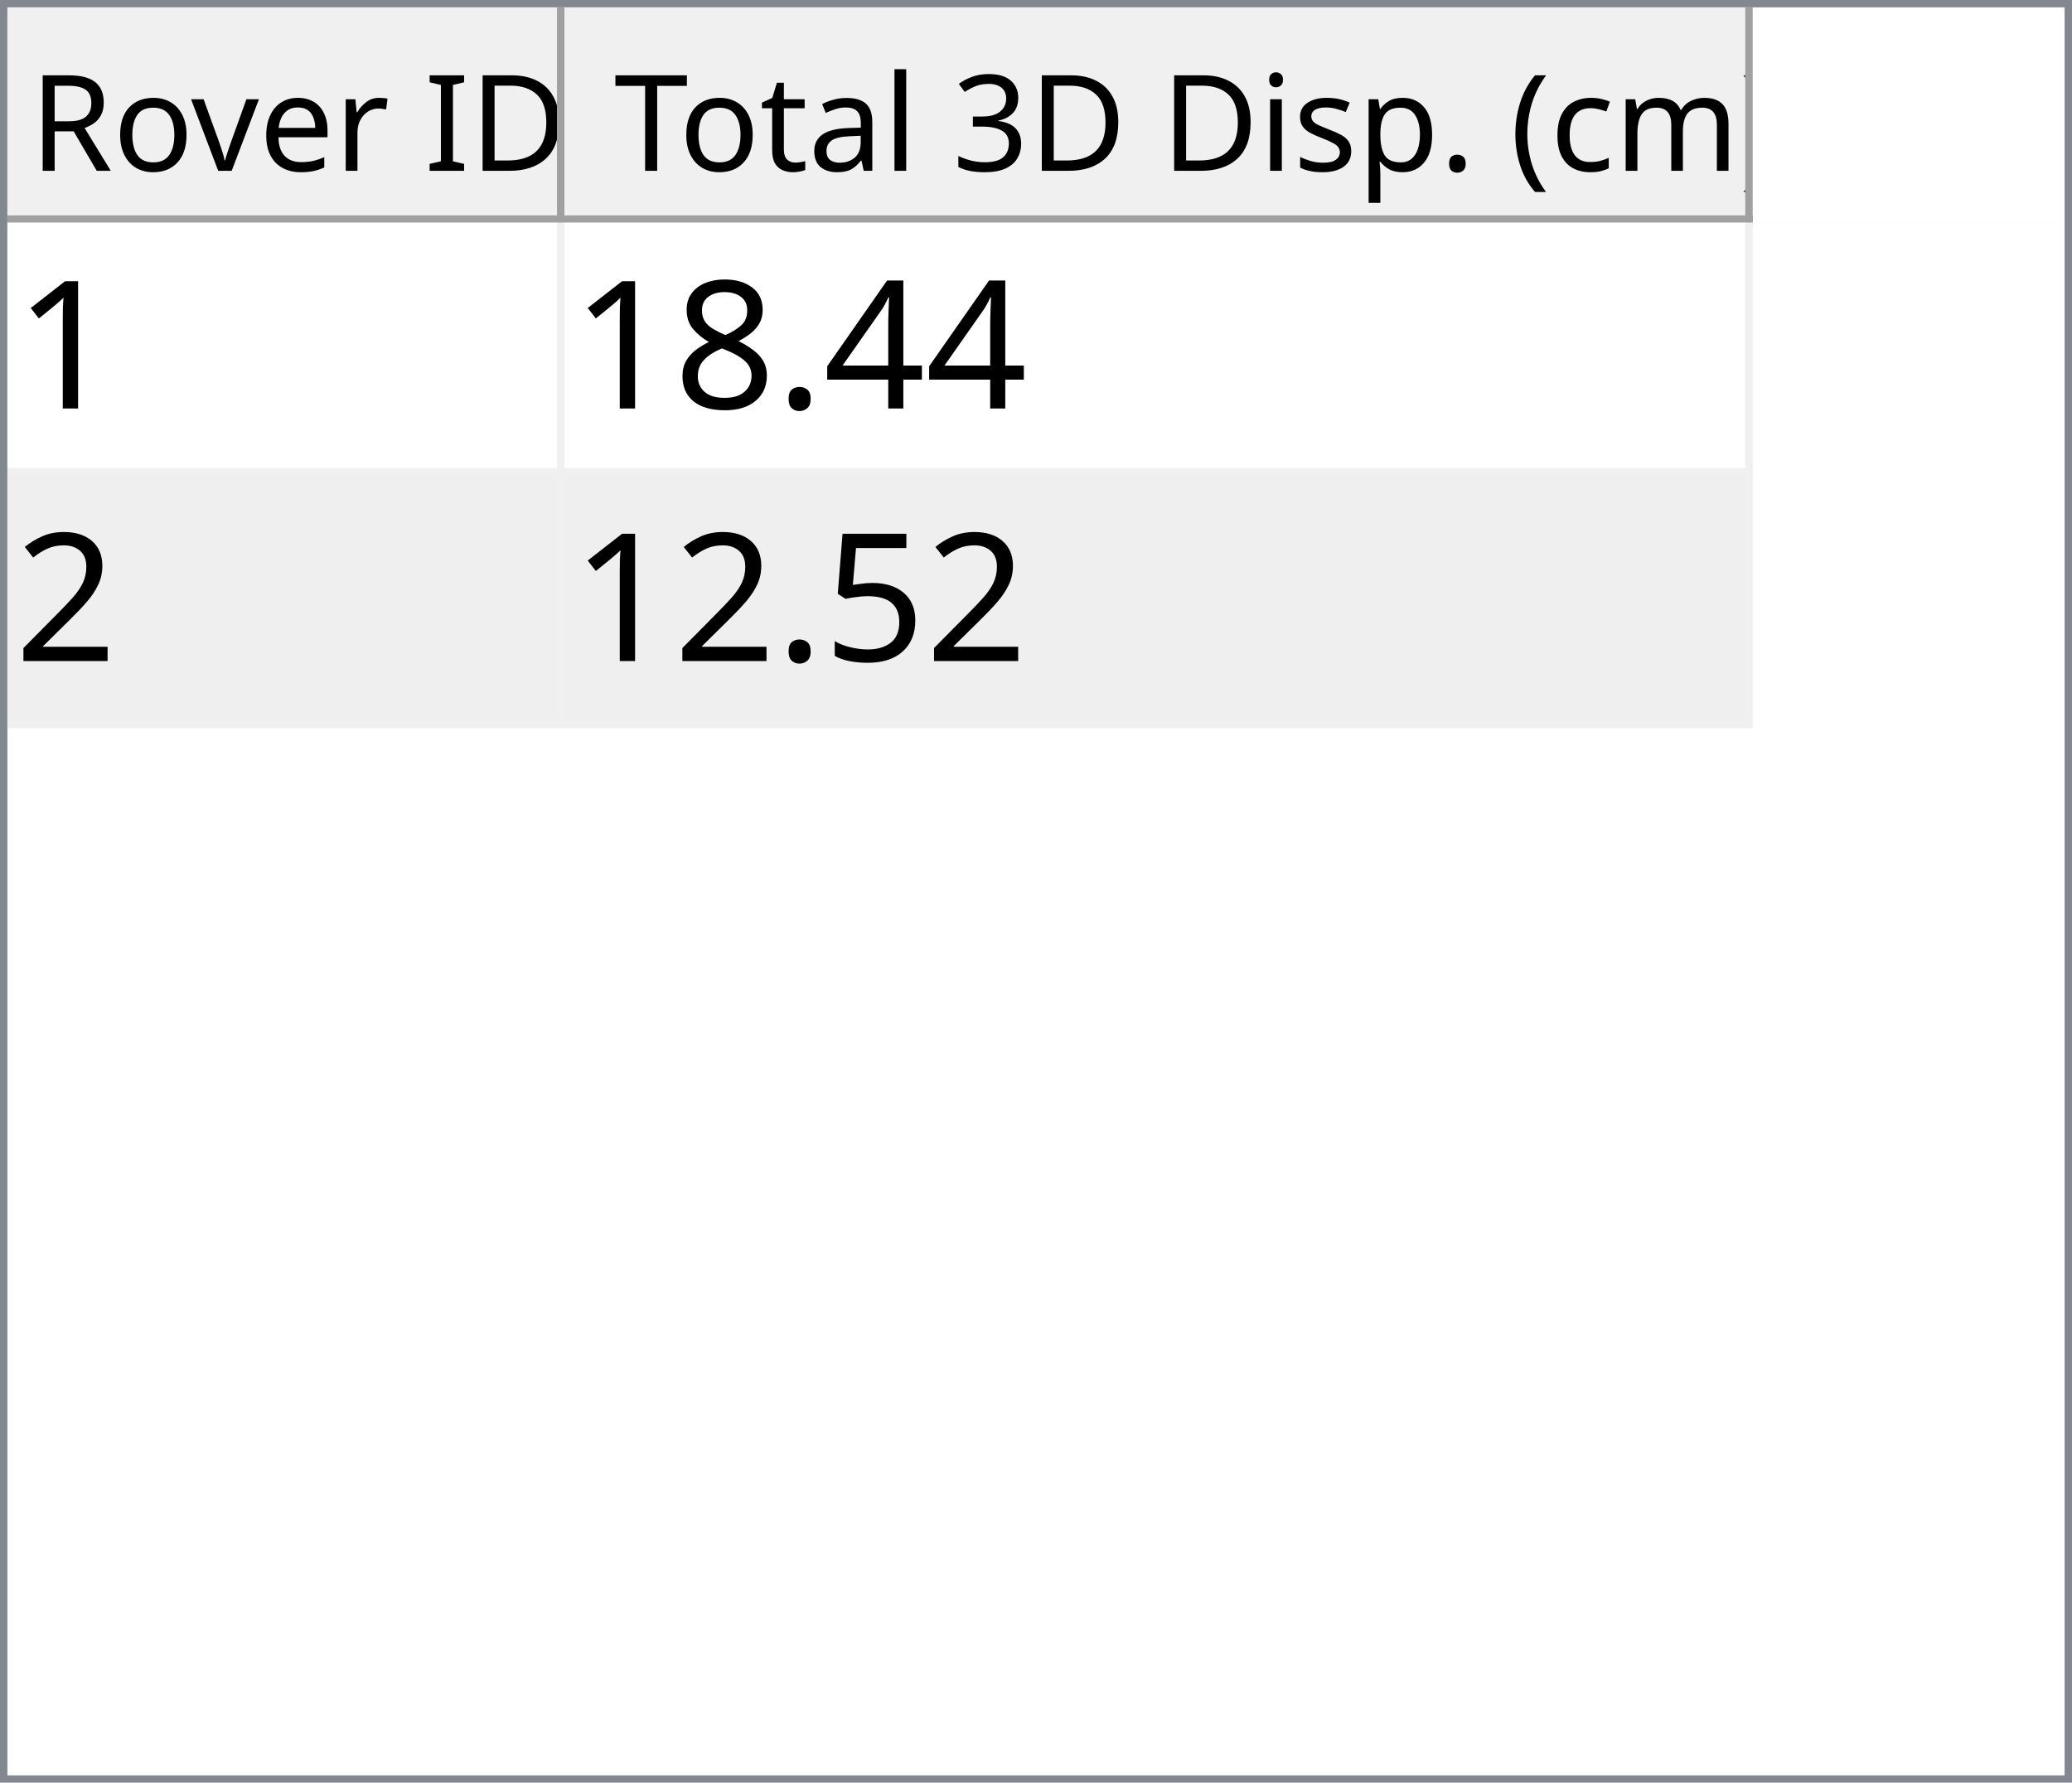
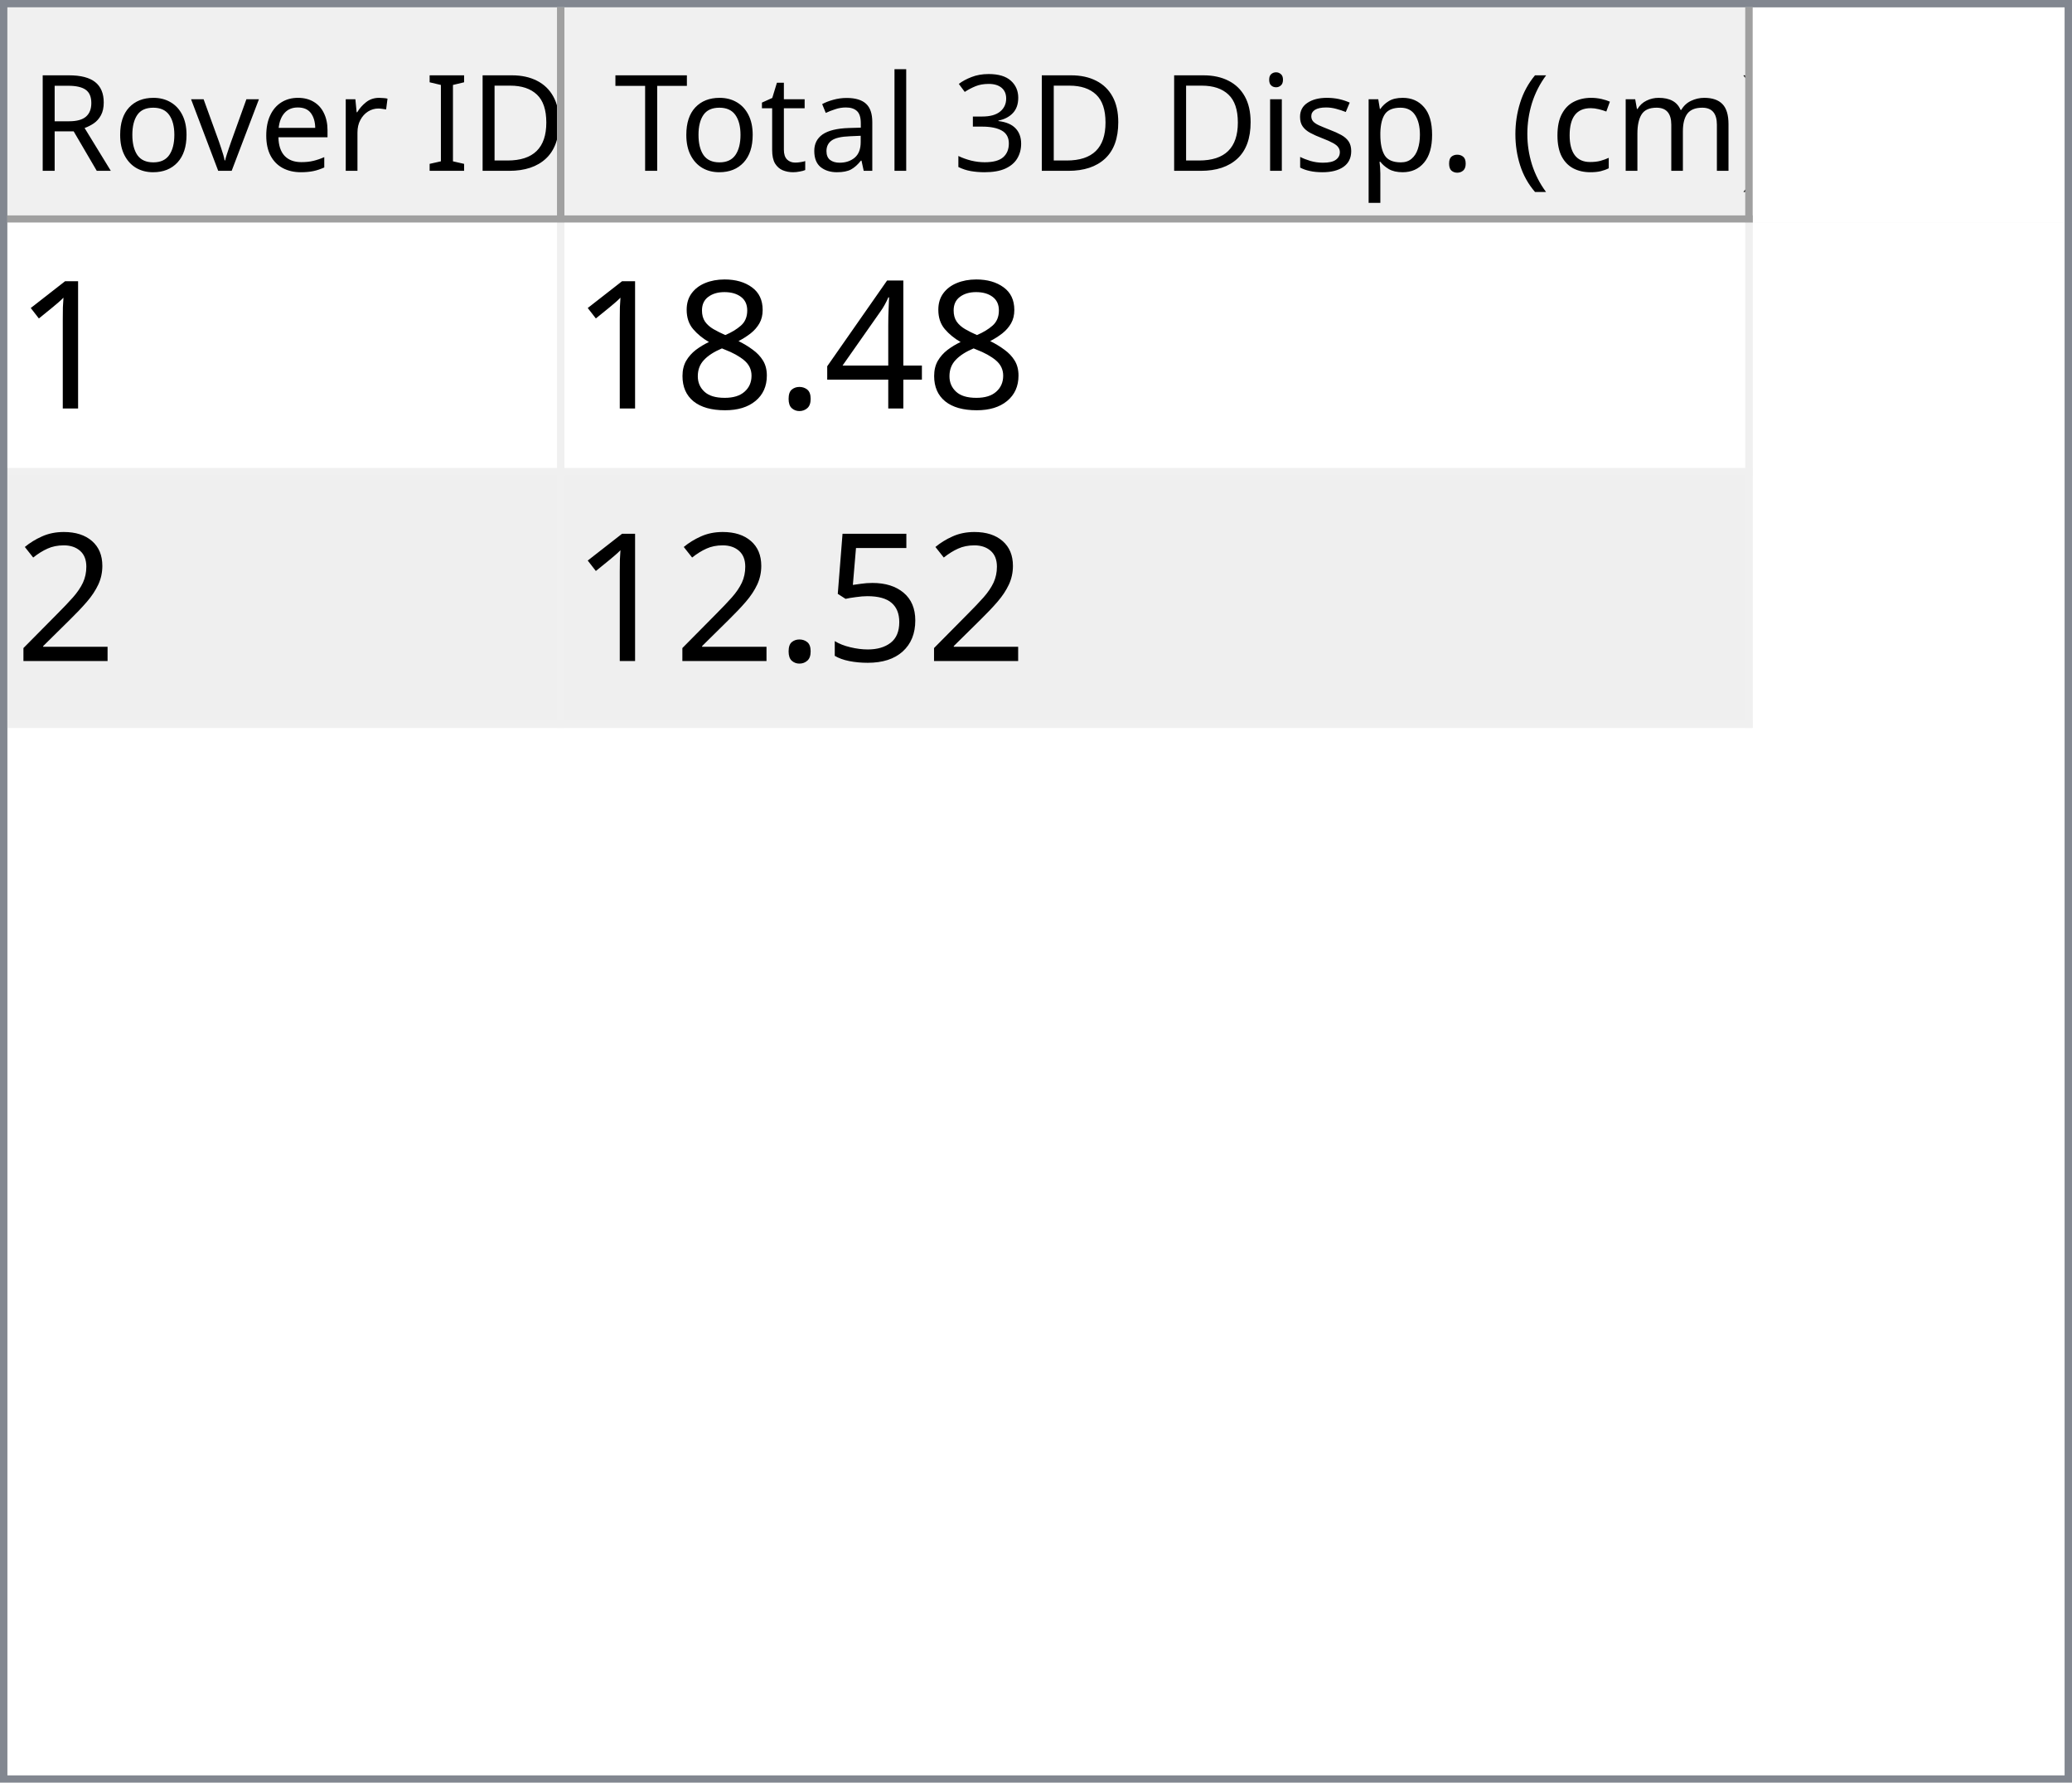
<svg xmlns="http://www.w3.org/2000/svg" style="fill-opacity:1; color-rendering:auto; color-interpolation:auto; text-rendering:auto; stroke:black; stroke-linecap:square; stroke-miterlimit:10; shape-rendering:auto; stroke-opacity:1; fill:black; stroke-dasharray:none; font-weight:normal; stroke-width:1; font-family:'Dialog'; font-style:normal; stroke-linejoin:miter; font-size:12px; stroke-dashoffset:0; image-rendering:auto;" width="279" height="240">
  <defs id="genericDefs" />
  <g>
    <defs id="defs1">
      <clipPath clipPathUnits="userSpaceOnUse" id="clipPath1">
        <path d="M0 0 L279 0 L279 240 L0 240 L0 0 Z" />
      </clipPath>
      <clipPath clipPathUnits="userSpaceOnUse" id="clipPath2">
        <path d="M0 0 L0 240 L279 240 L279 0 Z" />
      </clipPath>
      <clipPath clipPathUnits="userSpaceOnUse" id="clipPath3">
        <path d="M0 0 L0 29 L277 29 L277 0 Z" />
      </clipPath>
      <clipPath clipPathUnits="userSpaceOnUse" id="clipPath4">
        <path d="M0 0 L0 29 L75 29 L75 0 Z" />
      </clipPath>
      <clipPath clipPathUnits="userSpaceOnUse" id="clipPath5">
        <path d="M1 1 L1 28 L74 28 L74 1 Z" />
      </clipPath>
      <clipPath clipPathUnits="userSpaceOnUse" id="clipPath6">
        <path d="M0 0 L0 27 L73 27 L73 0 Z" />
      </clipPath>
      <clipPath clipPathUnits="userSpaceOnUse" id="clipPath7">
        <path d="M-0.5 -0.5 L-0.5 28.5 L74.5 28.5 L74.5 -0.5 Z" />
      </clipPath>
      <clipPath clipPathUnits="userSpaceOnUse" id="clipPath8">
        <path d="M0 0 L0 29 L160 29 L160 0 Z" />
      </clipPath>
      <clipPath clipPathUnits="userSpaceOnUse" id="clipPath9">
        <path d="M1 1 L1 28 L159 28 L159 1 Z" />
      </clipPath>
      <clipPath clipPathUnits="userSpaceOnUse" id="clipPath10">
        <path d="M0 0 L0 27 L158 27 L158 0 Z" />
      </clipPath>
      <clipPath clipPathUnits="userSpaceOnUse" id="clipPath11">
        <path d="M-0.5 -0.5 L-0.5 28.5 L159.5 28.5 L159.5 -0.5 Z" />
      </clipPath>
      <clipPath clipPathUnits="userSpaceOnUse" id="clipPath12">
        <path d="M0 0 L0 209 L277 209 L277 0 Z" />
      </clipPath>
      <clipPath clipPathUnits="userSpaceOnUse" id="clipPath13">
        <path d="M0 0 L0 68 L235 68 L235 0 Z" />
      </clipPath>
      <clipPath clipPathUnits="userSpaceOnUse" id="clipPath14">
        <path d="M-0.5 -0.5 L-0.5 67.5 L234.5 67.5 L234.5 -0.5 Z" />
      </clipPath>
      <clipPath clipPathUnits="userSpaceOnUse" id="clipPath15">
        <path d="M0 0 L0 33 L74 33 L74 0 Z" />
      </clipPath>
      <clipPath clipPathUnits="userSpaceOnUse" id="clipPath16">
        <path d="M0 0 L0 33 L159 33 L159 0 Z" />
      </clipPath>
      <font horiz-adv-x="64.551" id="font1">
        <font-face ascent="107.91" descent="25.098" units-per-em="100" style="font-style:normal; font-family:Segoe UI; font-weight:normal;" />
        <missing-glyph horiz-adv-x="64.551" d="M8.109 0 L8.109 68.266 L56.453 68.266 L56.453 0 L8.109 0 ZM15.328 7.234 L49.219 7.234 L49.219 61.031 L15.328 61.031 L15.328 7.234 Z" />
        <glyph unicode="D" horiz-adv-x="70.117" d="M9.188 0 L9.188 70.016 L28.516 70.016 Q65.531 70.016 65.531 35.891 Q65.531 19.672 55.25 9.836 Q44.969 0 27.734 0 L9.188 0 ZM17.391 62.594 L17.391 7.422 L27.828 7.422 Q41.609 7.422 49.273 14.797 Q56.938 22.172 56.938 35.688 Q56.938 62.594 28.328 62.594 L17.391 62.594 Z" />
        <glyph unicode="I" horiz-adv-x="26.611" d="M17.391 0 L9.188 0 L9.188 70.016 L17.391 70.016 L17.391 0 Z" />
        <glyph unicode=" " horiz-adv-x="27.393" d="" />
        <glyph unicode="r" horiz-adv-x="34.766" d="M34.188 41.891 Q32.078 43.5 28.125 43.5 Q23 43.5 19.555 38.672 Q16.109 33.844 16.109 25.484 L16.109 0 L8.109 0 L8.109 50 L16.109 50 L16.109 39.703 L16.312 39.703 Q18.016 44.969 21.531 47.922 Q25.047 50.875 29.391 50.875 Q32.516 50.875 34.188 50.203 L34.188 41.891 Z" />
        <glyph unicode="e" horiz-adv-x="52.295" d="M48.297 23 L12.984 23 Q13.188 14.656 17.484 10.109 Q21.781 5.562 29.297 5.562 Q37.75 5.562 44.828 11.141 L44.828 3.609 Q38.234 -1.172 27.391 -1.172 Q16.797 -1.172 10.742 5.641 Q4.688 12.453 4.688 24.812 Q4.688 36.469 11.305 43.82 Q17.922 51.172 27.734 51.172 Q37.547 51.172 42.922 44.828 Q48.297 38.484 48.297 27.203 L48.297 23 ZM40.094 29.781 Q40.047 36.719 36.75 40.578 Q33.453 44.438 27.594 44.438 Q21.922 44.438 17.969 40.383 Q14.016 36.328 13.094 29.781 L40.094 29.781 Z" />
        <glyph unicode="v" horiz-adv-x="47.9" d="M47.406 50 L27.484 0 L19.625 0 L0.688 50 L9.469 50 L22.172 13.672 Q23.578 9.672 23.922 6.688 L24.125 6.688 Q24.609 10.453 25.688 13.484 L38.969 50 L47.406 50 Z" />
        <glyph unicode="o" horiz-adv-x="58.594" d="M29 -1.172 Q17.922 -1.172 11.305 5.836 Q4.688 12.844 4.688 24.422 Q4.688 37.016 11.57 44.094 Q18.453 51.172 30.172 51.172 Q41.359 51.172 47.633 44.289 Q53.906 37.406 53.906 25.203 Q53.906 13.234 47.141 6.031 Q40.375 -1.172 29 -1.172 ZM29.594 44.438 Q21.875 44.438 17.383 39.188 Q12.891 33.938 12.891 24.703 Q12.891 15.828 17.43 10.695 Q21.969 5.562 29.594 5.562 Q37.359 5.562 41.531 10.594 Q45.703 15.625 45.703 24.906 Q45.703 34.281 41.531 39.359 Q37.359 44.438 29.594 44.438 Z" />
        <glyph unicode="R" horiz-adv-x="59.814" d="M59.375 0 L49.609 0 L37.891 19.625 Q36.281 22.359 34.766 24.289 Q33.25 26.219 31.664 27.438 Q30.078 28.656 28.25 29.219 Q26.422 29.781 24.125 29.781 L17.391 29.781 L17.391 0 L9.188 0 L9.188 70.016 L30.078 70.016 Q34.672 70.016 38.555 68.867 Q42.438 67.719 45.289 65.375 Q48.141 63.031 49.758 59.547 Q51.375 56.062 51.375 51.375 Q51.375 47.703 50.273 44.656 Q49.172 41.609 47.148 39.211 Q45.125 36.812 42.266 35.133 Q39.406 33.453 35.844 32.516 L35.844 32.328 Q37.594 31.547 38.891 30.547 Q40.188 29.547 41.359 28.18 Q42.531 26.812 43.68 25.078 Q44.828 23.344 46.234 21.047 L59.375 0 ZM17.391 62.594 L17.391 37.203 L28.516 37.203 Q31.594 37.203 34.203 38.133 Q36.812 39.062 38.719 40.797 Q40.625 42.531 41.703 45.047 Q42.781 47.562 42.781 50.688 Q42.781 56.297 39.141 59.445 Q35.5 62.594 28.609 62.594 L17.391 62.594 Z" />
        <glyph unicode=")" horiz-adv-x="30.176" d="M8.297 -15.922 L1.172 -15.922 Q16.406 2.344 16.406 26.812 Q16.406 51.469 1.078 70.016 L8.297 70.016 Q23.531 52.156 23.531 26.703 Q23.531 1.375 8.297 -15.922 Z" />
        <glyph unicode="m" horiz-adv-x="86.133" d="M79.109 0 L71.094 0 L71.094 28.719 Q71.094 37.016 68.531 40.727 Q65.969 44.438 59.906 44.438 Q54.781 44.438 51.195 39.75 Q47.609 35.062 47.609 28.516 L47.609 0 L39.594 0 L39.594 29.688 Q39.594 44.438 28.219 44.438 Q22.953 44.438 19.531 40.016 Q16.109 35.594 16.109 28.516 L16.109 0 L8.109 0 L8.109 50 L16.109 50 L16.109 42.094 L16.312 42.094 Q21.625 51.172 31.844 51.172 Q36.969 51.172 40.773 48.312 Q44.578 45.453 46 40.828 Q51.562 51.172 62.594 51.172 Q79.109 51.172 79.109 30.812 L79.109 0 Z" />
        <glyph unicode="c" horiz-adv-x="46.191" d="M42.188 2.297 Q36.422 -1.172 28.516 -1.172 Q17.828 -1.172 11.258 5.789 Q4.688 12.75 4.688 23.828 Q4.688 36.188 11.766 43.68 Q18.844 51.172 30.672 51.172 Q37.25 51.172 42.281 48.734 L42.281 40.531 Q36.719 44.438 30.375 44.438 Q22.703 44.438 17.797 38.945 Q12.891 33.453 12.891 24.516 Q12.891 15.719 17.508 10.641 Q22.125 5.562 29.891 5.562 Q36.422 5.562 42.188 9.906 L42.188 2.297 Z" />
        <glyph unicode="(" horiz-adv-x="30.176" d="M29.109 -15.922 L21.969 -15.922 Q6.844 1.375 6.844 26.703 Q6.844 52.156 21.969 70.016 L29.203 70.016 Q13.875 51.469 13.875 26.812 Q13.875 2.344 29.109 -15.922 Z" />
        <glyph unicode="." horiz-adv-x="21.68" d="M10.891 -1.078 Q8.641 -1.078 7.055 0.539 Q5.469 2.156 5.469 4.391 Q5.469 6.641 7.055 8.273 Q8.641 9.906 10.891 9.906 Q13.188 9.906 14.797 8.273 Q16.406 6.641 16.406 4.391 Q16.406 2.156 14.797 0.539 Q13.188 -1.078 10.891 -1.078 Z" />
        <glyph unicode="p" horiz-adv-x="58.789" d="M16.312 7.234 L16.109 7.234 L16.109 -23 L8.109 -23 L8.109 50 L16.109 50 L16.109 41.219 L16.312 41.219 Q22.219 51.172 33.594 51.172 Q43.266 51.172 48.688 44.461 Q54.109 37.75 54.109 26.469 Q54.109 13.922 48 6.375 Q41.891 -1.172 31.297 -1.172 Q21.578 -1.172 16.312 7.234 ZM16.109 27.391 L16.109 20.406 Q16.109 14.203 20.141 9.883 Q24.172 5.562 30.375 5.562 Q37.641 5.562 41.773 11.133 Q45.906 16.703 45.906 26.609 Q45.906 34.969 42.047 39.703 Q38.188 44.438 31.594 44.438 Q24.609 44.438 20.359 39.578 Q16.109 34.719 16.109 27.391 Z" />
        <glyph unicode="s" horiz-adv-x="42.432" d="M5.078 1.812 L5.078 10.406 Q11.625 5.562 19.484 5.562 Q30.031 5.562 30.031 12.594 Q30.031 14.594 29.125 15.992 Q28.219 17.391 26.68 18.461 Q25.141 19.531 23.07 20.383 Q21 21.234 18.609 22.172 Q15.281 23.484 12.766 24.828 Q10.25 26.172 8.57 27.859 Q6.891 29.547 6.031 31.695 Q5.172 33.844 5.172 36.719 Q5.172 40.234 6.789 42.945 Q8.406 45.656 11.086 47.484 Q13.766 49.312 17.211 50.242 Q20.656 51.172 24.312 51.172 Q30.812 51.172 35.938 48.922 L35.938 40.828 Q30.422 44.438 23.25 44.438 Q21 44.438 19.195 43.922 Q17.391 43.406 16.094 42.477 Q14.797 41.547 14.086 40.258 Q13.375 38.969 13.375 37.406 Q13.375 35.453 14.086 34.133 Q14.797 32.812 16.164 31.789 Q17.531 30.766 19.484 29.938 Q21.438 29.109 23.922 28.125 Q27.25 26.859 29.883 25.516 Q32.516 24.172 34.375 22.484 Q36.234 20.797 37.234 18.602 Q38.234 16.406 38.234 13.375 Q38.234 9.672 36.602 6.938 Q34.969 4.203 32.234 2.398 Q29.5 0.594 25.93 -0.289 Q22.359 -1.172 18.453 -1.172 Q10.75 -1.172 5.078 1.812 Z" />
        <glyph unicode="i" horiz-adv-x="24.219" d="M12.203 62.703 Q10.062 62.703 8.547 64.164 Q7.031 65.625 7.031 67.875 Q7.031 70.125 8.547 71.609 Q10.062 73.094 12.203 73.094 Q14.406 73.094 15.945 71.609 Q17.484 70.125 17.484 67.875 Q17.484 65.719 15.945 64.211 Q14.406 62.703 12.203 62.703 ZM16.109 0 L8.109 0 L8.109 50 L16.109 50 L16.109 0 Z" />
        <glyph unicode="3" horiz-adv-x="53.906" d="M46.531 19.828 Q46.531 15.094 44.75 11.211 Q42.969 7.328 39.719 4.57 Q36.469 1.812 31.93 0.297 Q27.391 -1.219 21.922 -1.219 Q11.922 -1.219 6 2.594 L6 11.188 Q13.094 5.609 22.219 5.609 Q25.875 5.609 28.828 6.539 Q31.781 7.469 33.906 9.227 Q36.031 10.984 37.18 13.477 Q38.328 15.969 38.328 19.094 Q38.328 32.812 18.797 32.812 L12.984 32.812 L12.984 39.594 L18.5 39.594 Q35.797 39.594 35.797 52.484 Q35.797 64.406 22.609 64.406 Q15.188 64.406 8.688 59.422 L8.688 67.188 Q15.375 71.188 24.609 71.188 Q29 71.188 32.57 69.969 Q36.141 68.75 38.68 66.555 Q41.219 64.359 42.609 61.281 Q44 58.203 44 54.5 Q44 40.672 30.031 36.719 L30.031 36.531 Q33.594 36.141 36.625 34.797 Q39.656 33.453 41.852 31.305 Q44.047 29.156 45.289 26.25 Q46.531 23.344 46.531 19.828 Z" />
        <glyph unicode="l" horiz-adv-x="24.219" d="M16.109 0 L8.109 0 L8.109 74.031 L16.109 74.031 L16.109 0 Z" />
        <glyph unicode="a" horiz-adv-x="50.879" d="M43.891 0 L35.891 0 L35.891 7.812 L35.688 7.812 Q30.469 -1.172 20.312 -1.172 Q12.844 -1.172 8.617 2.781 Q4.391 6.734 4.391 13.281 Q4.391 27.297 20.906 29.594 L35.891 31.688 Q35.891 44.438 25.594 44.438 Q16.547 44.438 9.281 38.281 L9.281 46.484 Q16.656 51.172 26.266 51.172 Q43.891 51.172 43.891 32.516 L43.891 0 ZM35.891 25.297 L23.828 23.641 Q18.266 22.859 15.43 20.875 Q12.594 18.891 12.594 13.875 Q12.594 10.203 15.211 7.883 Q17.828 5.562 22.172 5.562 Q28.125 5.562 32.008 9.742 Q35.891 13.922 35.891 20.312 L35.891 25.297 Z" />
        <glyph unicode="t" horiz-adv-x="33.887" d="M31.297 0.484 Q28.469 -1.078 23.828 -1.078 Q10.688 -1.078 10.688 13.578 L10.688 43.172 L2.094 43.172 L2.094 50 L10.688 50 L10.688 62.203 L18.703 64.797 L18.703 50 L31.297 50 L31.297 43.172 L18.703 43.172 L18.703 14.984 Q18.703 9.969 20.414 7.82 Q22.125 5.672 26.078 5.672 Q29.109 5.672 31.297 7.328 L31.297 0.484 Z" />
        <glyph unicode="T" horiz-adv-x="52.393" d="M50.594 62.594 L30.375 62.594 L30.375 0 L22.172 0 L22.172 62.594 L2 62.594 L2 70.016 L50.594 70.016 L50.594 62.594 Z" />
      </font>
      <font horiz-adv-x="75.0" id="font2">
        <font-face ascent="100.537" descent="21.973" units-per-em="100" style="font-style:normal; font-family:sans-serif; font-weight:normal;" />
        <missing-glyph horiz-adv-x="75.0" d="M12.5 0 L12.5 62.5 L62.5 62.5 L62.5 0 L12.5 0 ZM14.062 1.562 L60.938 1.562 L60.938 60.938 L14.062 60.938 L14.062 1.562 Z" />
        <glyph unicode="1" horiz-adv-x="55.615" d="M37.25 0 L28.469 0 L28.469 56 Q25.297 52.984 20.141 49.953 Q14.984 46.922 10.891 45.406 L10.891 53.906 Q18.266 57.375 23.781 62.305 Q29.297 67.234 31.594 71.875 L37.25 71.875 L37.25 0 Z" />
        <glyph unicode="4" horiz-adv-x="55.615" d="M32.328 0 L32.328 17.141 L1.266 17.141 L1.266 25.203 L33.938 71.578 L41.109 71.578 L41.109 25.203 L50.781 25.203 L50.781 17.141 L41.109 17.141 L41.109 0 L32.328 0 ZM32.328 25.203 L32.328 57.469 L9.906 25.203 L32.328 25.203 Z" />
        <glyph unicode="." horiz-adv-x="27.783" d="M9.078 0 L9.078 10.016 L19.094 10.016 L19.094 0 L9.078 0 Z" />
        <glyph unicode="8" horiz-adv-x="55.615" d="M17.672 38.812 Q12.203 40.828 9.57 44.539 Q6.938 48.25 6.938 53.422 Q6.938 61.234 12.555 66.555 Q18.172 71.875 27.484 71.875 Q36.859 71.875 42.578 66.43 Q48.297 60.984 48.297 53.172 Q48.297 48.188 45.68 44.508 Q43.062 40.828 37.75 38.812 Q44.344 36.672 47.781 31.883 Q51.219 27.094 51.219 20.453 Q51.219 11.281 44.727 5.031 Q38.234 -1.219 27.641 -1.219 Q17.047 -1.219 10.547 5.055 Q4.047 11.328 4.047 20.703 Q4.047 27.688 7.594 32.398 Q11.141 37.109 17.672 38.812 ZM15.922 53.719 Q15.922 48.641 19.195 45.414 Q22.469 42.188 27.688 42.188 Q32.766 42.188 36.016 45.383 Q39.266 48.578 39.266 53.219 Q39.266 58.062 35.914 61.359 Q32.562 64.656 27.594 64.656 Q22.562 64.656 19.242 61.43 Q15.922 58.203 15.922 53.719 ZM13.094 20.656 Q13.094 16.891 14.875 13.375 Q16.656 9.859 20.172 7.93 Q23.688 6 27.734 6 Q34.031 6 38.133 10.055 Q42.234 14.109 42.234 20.359 Q42.234 26.703 38.016 30.859 Q33.797 35.016 27.438 35.016 Q21.234 35.016 17.164 30.914 Q13.094 26.812 13.094 20.656 Z" />
        <glyph unicode="2" horiz-adv-x="55.615" d="M50.344 8.453 L50.344 0 L3.031 0 Q2.938 3.172 4.047 6.109 Q5.859 10.938 9.836 15.625 Q13.812 20.312 21.344 26.469 Q33.016 36.031 37.117 41.625 Q41.219 47.219 41.219 52.203 Q41.219 57.422 37.477 61.008 Q33.734 64.594 27.734 64.594 Q21.391 64.594 17.578 60.789 Q13.766 56.984 13.719 50.25 L4.688 51.172 Q5.609 61.281 11.664 66.578 Q17.719 71.875 27.938 71.875 Q38.234 71.875 44.242 66.164 Q50.25 60.453 50.25 52 Q50.25 47.703 48.492 43.555 Q46.734 39.406 42.656 34.812 Q38.578 30.219 29.109 22.219 Q21.188 15.578 18.945 13.211 Q16.703 10.844 15.234 8.453 L50.344 8.453 Z" />
        <glyph unicode="5" horiz-adv-x="55.615" d="M4.156 18.75 L13.375 19.531 Q14.406 12.797 18.141 9.398 Q21.875 6 27.156 6 Q33.5 6 37.891 10.789 Q42.281 15.578 42.281 23.484 Q42.281 31 38.062 35.352 Q33.844 39.703 27 39.703 Q22.75 39.703 19.336 37.773 Q15.922 35.844 13.969 32.766 L5.719 33.844 L12.641 70.609 L48.25 70.609 L48.25 62.203 L19.672 62.203 L15.828 42.969 Q22.266 47.469 29.344 47.469 Q38.719 47.469 45.164 40.969 Q51.609 34.469 51.609 24.266 Q51.609 14.547 45.953 7.469 Q39.062 -1.219 27.156 -1.219 Q17.391 -1.219 11.211 4.25 Q5.031 9.719 4.156 18.75 Z" />
      </font>
    </defs>
    <g style="fill:white; stroke:white;">
      <rect x="0" y="0" width="279" style="clip-path:url(#clipPath1); stroke:none;" height="240" />
    </g>
    <g style="fill:white; text-rendering:optimizeSpeed; color-rendering:optimizeSpeed; image-rendering:optimizeSpeed; shape-rendering:crispEdges; stroke:white; color-interpolation:sRGB;">
      <rect x="0" width="279" height="240" y="0" style="stroke:none;" />
      <path style="stroke:none;" d="M0 240 L279 240 L279 0 L0 0 Z" />
    </g>
    <g style="fill:rgb(240,240,240); font-size:18px; font-family:'Segoe UI'; stroke:rgb(240,240,240);">
      <rect x="0" y="0" width="279" style="clip-path:url(#clipPath2); stroke:none;" height="240" />
    </g>
    <g style="fill:rgb(130,135,144); font-size:18px; font-family:'Segoe UI'; stroke:rgb(130,135,144);">
      <path d="M0 0 L279 0 L279 240 L0 240 L0 0 ZM1 1 L278 1 L278 239 L1 239 L1 1 Z" style="fill-rule:evenodd; clip-path:url(#clipPath2); stroke:none;" />
    </g>
    <g style="fill:white; font-size:18px; font-family:'Segoe UI'; stroke:white;" transform="translate(1,1)">
      <rect x="0" y="0" width="277" style="clip-path:url(#clipPath3); stroke:none;" height="29" />
    </g>
    <g style="fill:rgb(240,240,240); font-size:18px; font-family:'Segoe UI'; stroke:rgb(240,240,240);" transform="translate(1,1)">
      <rect x="0" y="0" width="75" style="clip-path:url(#clipPath4); stroke:none;" height="29" />
    </g>
    <g style="font-family:'Segoe UI'; font-size:18px;" transform="translate(2,2)">
      <text x="2" xml:space="preserve" y="21" style="clip-path:url(#clipPath6); stroke:none;">Rover ID</text>
    </g>
    <g transform="translate(1.5,1.5)" style="fill:rgb(160,160,160); font-size:18px; font-family:'Segoe UI'; stroke:rgb(160,160,160); stroke-linejoin:bevel;">
      <line x1="74" x2="74" y1="0" style="fill:none; clip-path:url(#clipPath7);" y2="28" />
    </g>
    <g transform="matrix(1,0,0,1,1,1) translate(0.5,0.5)" style="fill:rgb(160,160,160); font-size:18px; font-family:'Segoe UI'; stroke:rgb(160,160,160); stroke-linejoin:bevel;">
      <line x1="0" x2="74" y1="28" style="fill:none; clip-path:url(#clipPath7);" y2="28" />
    </g>
    <g style="fill:rgb(240,240,240); font-size:18px; font-family:'Segoe UI'; stroke:rgb(240,240,240);" transform="translate(76,1)">
      <rect x="0" y="0" width="160" style="clip-path:url(#clipPath8); stroke:none;" height="29" />
    </g>
    <g style="font-family:'Segoe UI'; font-size:18px;" transform="translate(77,2)">
      <text x="1" xml:space="preserve" y="21" style="clip-path:url(#clipPath10); stroke:none;"> Total 3D Disp. (cm)</text>
    </g>
    <g transform="translate(76.5,1.5)" style="fill:rgb(160,160,160); font-size:18px; font-family:'Segoe UI'; stroke:rgb(160,160,160); stroke-linejoin:bevel;">
      <line x1="159" x2="159" y1="0" style="fill:none; clip-path:url(#clipPath11);" y2="28" />
    </g>
    <g transform="matrix(1,0,0,1,76,1) translate(0.5,0.5)" style="fill:rgb(160,160,160); font-size:18px; font-family:'Segoe UI'; stroke:rgb(160,160,160); stroke-linejoin:bevel;">
      <line x1="0" x2="159" y1="28" style="fill:none; clip-path:url(#clipPath11);" y2="28" />
    </g>
    <g style="fill:white; font-size:18px; font-family:'Segoe UI'; stroke:white;" transform="translate(1,30)">
      <rect x="0" y="0" width="277" style="clip-path:url(#clipPath12); stroke:none;" height="209" />
    </g>
    <g style="fill:rgb(240,240,240); font-size:24px; font-family:sans-serif; stroke:rgb(240,240,240);" transform="translate(1,30)">
      <rect x="0" y="0" width="235" style="clip-path:url(#clipPath13); stroke:none;" height="68" />
      <line transform="translate(0.5,0.5)" x1="0" x2="234" y1="33" style="clip-path:url(#clipPath14); fill:none; stroke-linejoin:bevel;" y2="33" />
    </g>
    <g transform="matrix(1,0,0,1,1,30) translate(0.5,0.5)" style="fill:rgb(240,240,240); font-size:24px; font-family:sans-serif; stroke:rgb(240,240,240); stroke-linejoin:bevel;">
      <line x1="0" x2="234" y1="67" style="fill:none; clip-path:url(#clipPath14);" y2="67" />
    </g>
    <g transform="matrix(1,0,0,1,1,30) translate(0.5,0.5)" style="fill:rgb(240,240,240); font-size:24px; font-family:sans-serif; stroke:rgb(240,240,240); stroke-linejoin:bevel;">
      <line x1="74" x2="74" y1="0" style="fill:none; clip-path:url(#clipPath14);" y2="67" />
    </g>
    <g transform="matrix(1,0,0,1,1,30) translate(0.5,0.5)" style="fill:rgb(240,240,240); font-size:24px; font-family:sans-serif; stroke:rgb(240,240,240); stroke-linejoin:bevel;">
      <line x1="234" x2="234" y1="0" style="fill:none; clip-path:url(#clipPath14);" y2="67" />
    </g>
    <g style="fill:white; font-size:24px; font-family:sans-serif; stroke:white;" transform="matrix(1,0,0,1,1,30)">
      <rect x="0" y="0" width="74" style="clip-path:url(#clipPath15); stroke:none;" height="33" />
      <text x="1" y="25" style="fill:black; clip-path:url(#clipPath15); stroke:none;" xml:space="preserve">1</text>
    </g>
    <g style="fill:white; font-size:24px; font-family:sans-serif; stroke:white;" transform="matrix(1,0,0,1,1,30) translate(75,0)">
      <rect x="0" y="0" width="159" style="clip-path:url(#clipPath16); stroke:none;" height="33" />
-       <text x="1" y="25" style="fill:black; clip-path:url(#clipPath16); stroke:none;" xml:space="preserve">18.44</text>
+       <text x="1" y="25" style="fill:black; clip-path:url(#clipPath16); stroke:none;" xml:space="preserve">18.48</text>
    </g>
    <g style="fill:rgb(239,239,239); font-size:24px; font-family:sans-serif; stroke:rgb(239,239,239);" transform="matrix(1,0,0,1,1,30) translate(0,34)">
      <rect x="0" y="0" width="74" style="clip-path:url(#clipPath15); stroke:none;" height="33" />
      <text x="1" y="25" style="fill:black; clip-path:url(#clipPath15); stroke:none;" xml:space="preserve">2</text>
    </g>
    <g style="fill:rgb(239,239,239); font-size:24px; font-family:sans-serif; stroke:rgb(239,239,239);" transform="matrix(1,0,0,1,1,30) translate(75,34)">
      <rect x="0" y="0" width="159" style="clip-path:url(#clipPath16); stroke:none;" height="33" />
      <text x="1" y="25" style="fill:black; clip-path:url(#clipPath16); stroke:none;" xml:space="preserve">12.52</text>
    </g>
  </g>
</svg>
